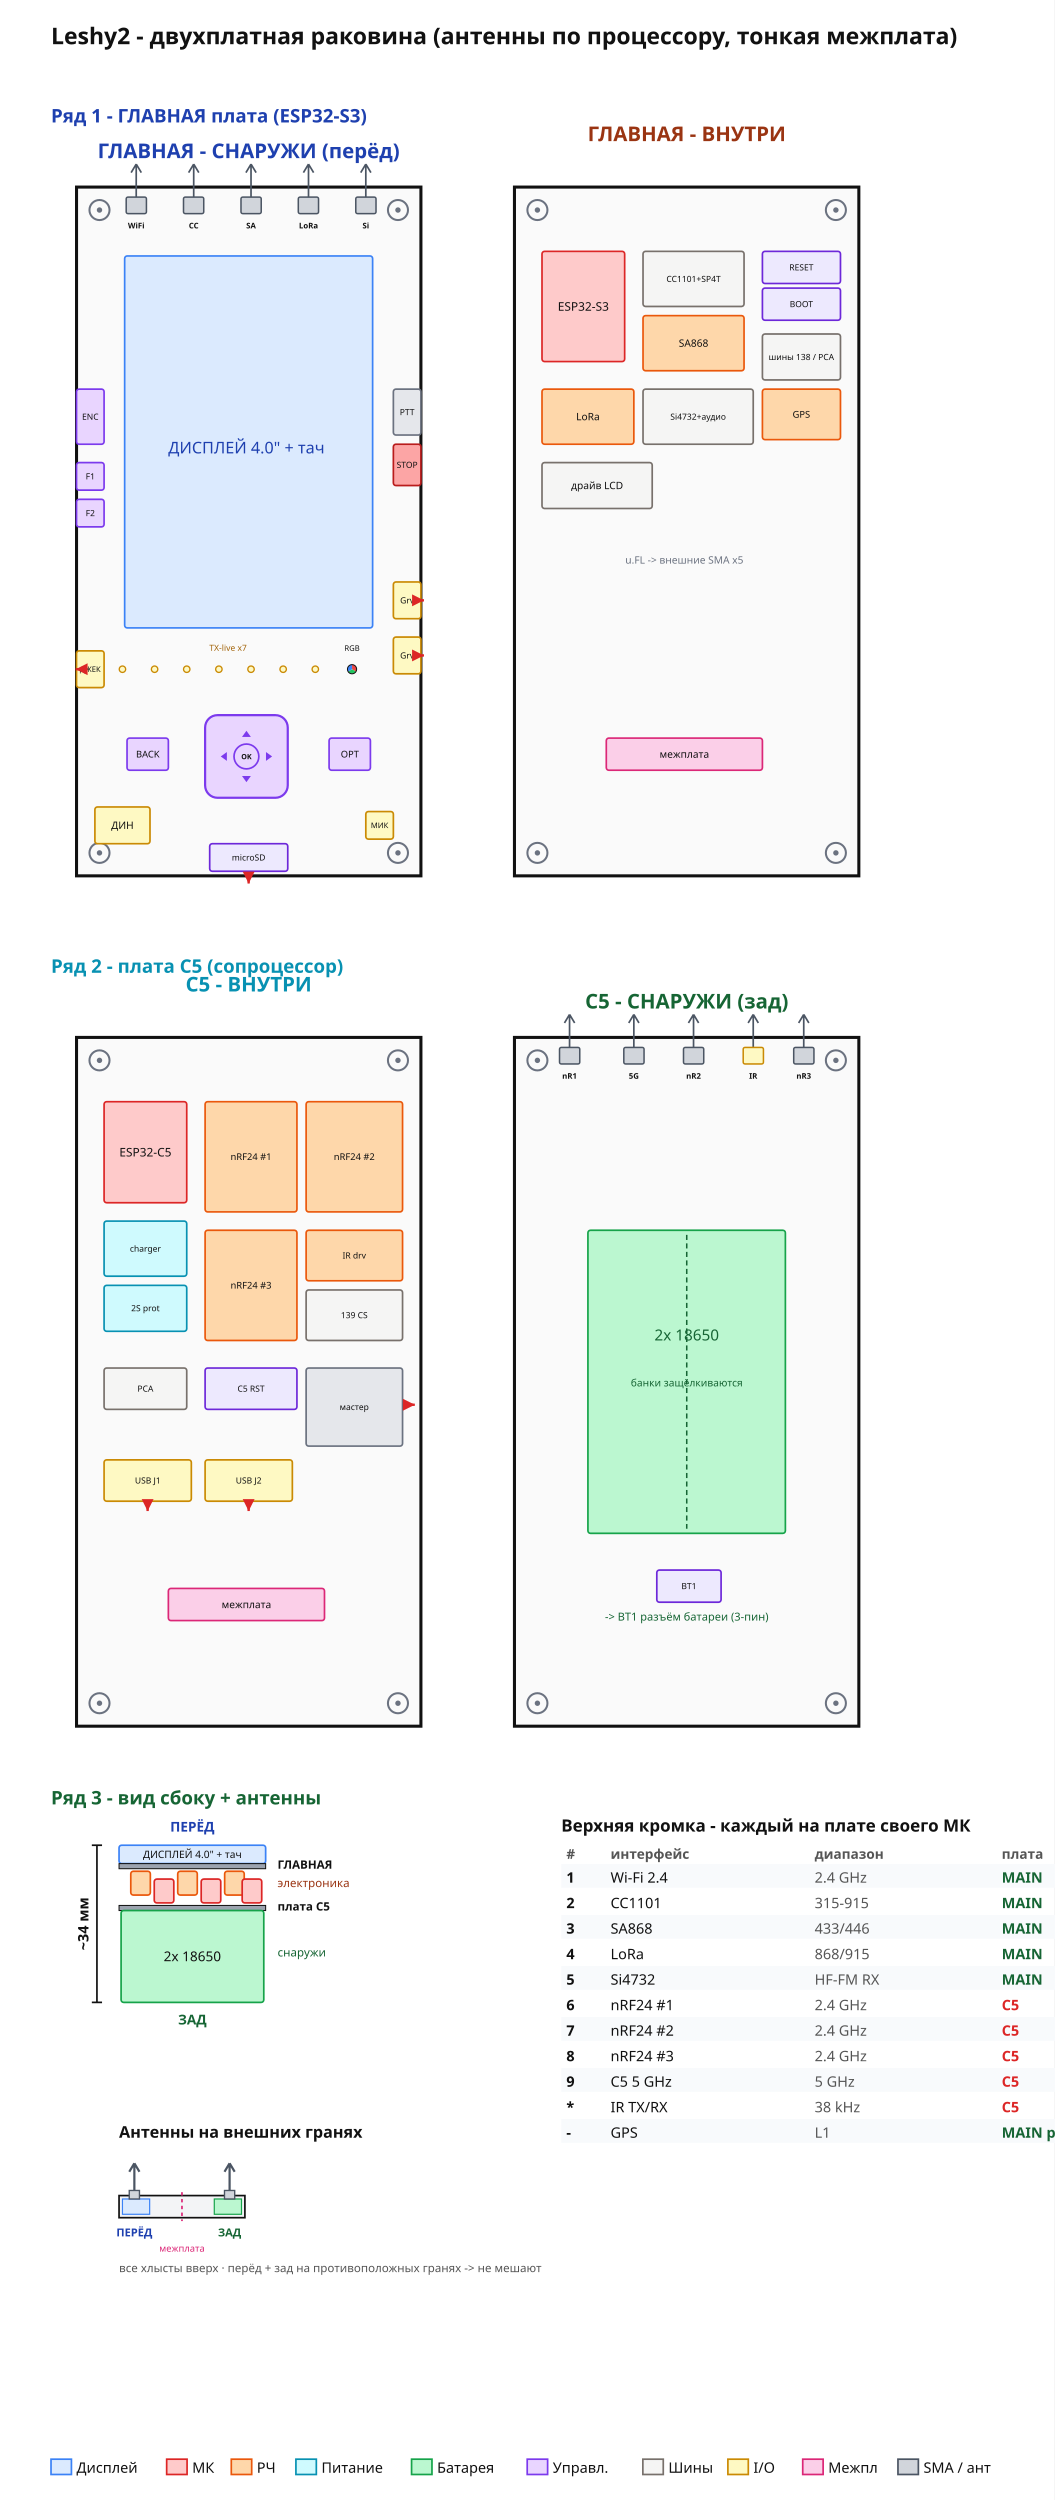
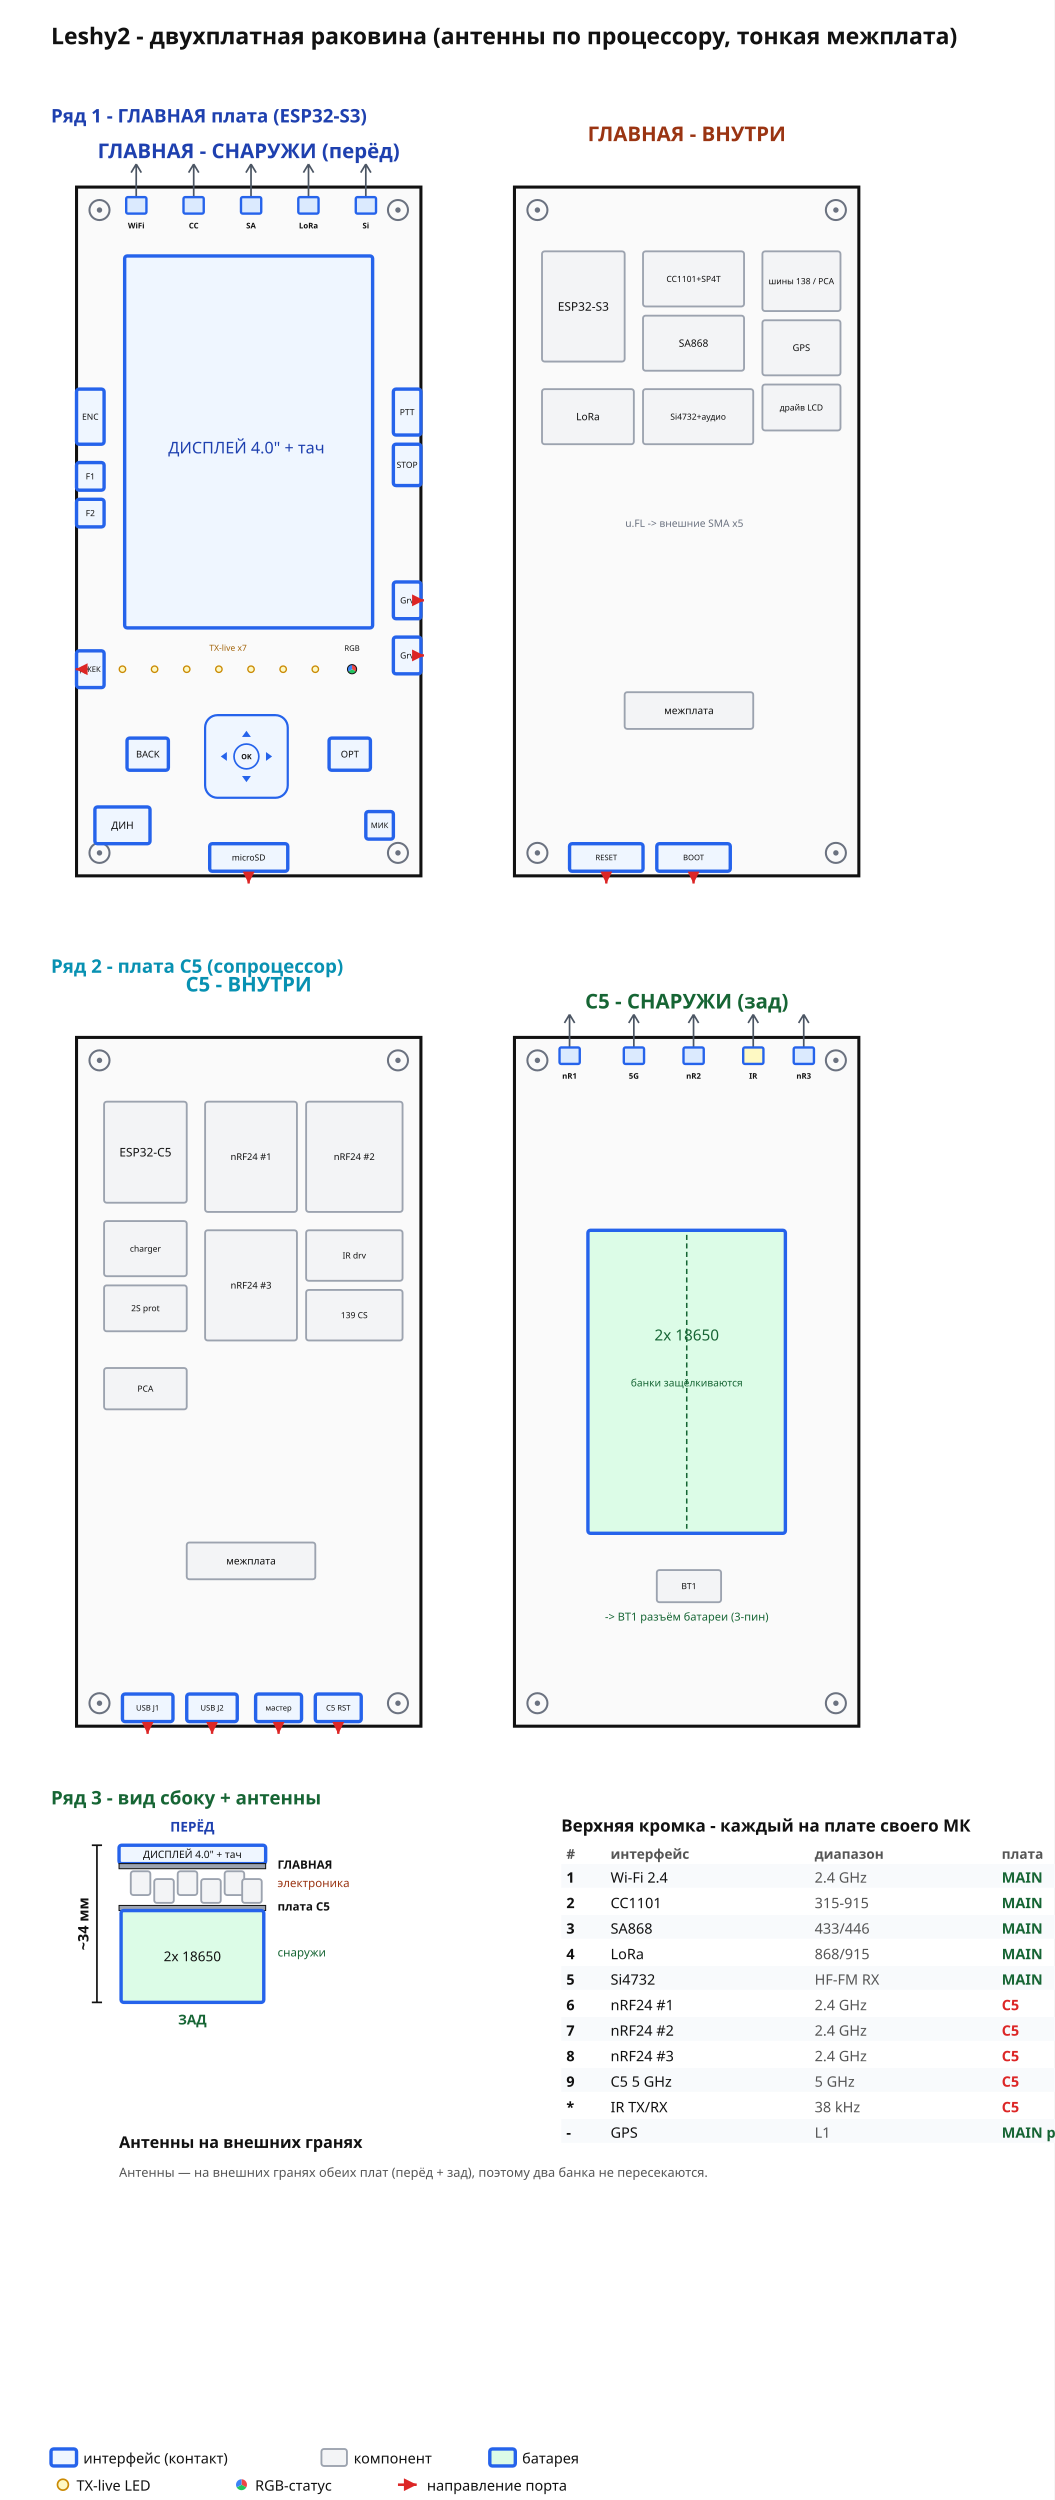
<svg xmlns="http://www.w3.org/2000/svg" width="620" height="1470" viewBox="0 0 620 1470">
  <rect width="620" height="1470" fill="white" />
  <defs>
    <marker id="ar" markerWidth="8" markerHeight="8" refX="6" refY="3" orient="auto">
      <path d="M0,0 L6,3 L0,6 Z" fill="#1e40af" />
    </marker>
    <marker id="arr" markerWidth="7" markerHeight="7" refX="5" refY="2.5" orient="auto">
      <path d="M0,0 L5,2.5 L0,5 Z" fill="#dc2626" />
    </marker>
  </defs>
  <text x="30.0" y="26.0" font-size="13.5" text-anchor="start" fill="#111" font-family="sans-serif" font-weight="bold">Leshy2 - двухплатная раковина (антенны по процессору, тонкая межплата)</text>
  <text x="30.0" y="72.0" font-size="11" text-anchor="start" fill="#1e40af" font-family="sans-serif" font-weight="bold">Ряд 1 - ГЛАВНАЯ плата (ESP32-S3)</text>
  <rect x="45.0" y="110.0" width="202.5" height="405.0" fill="#fafafa" stroke="#111" stroke-width="1.8" />
  <text x="146.2" y="93.0" font-size="12" text-anchor="middle" fill="#1e40af" font-family="sans-serif" font-weight="bold">ГЛАВНАЯ - СНАРУЖИ (перёд)</text>
  <circle cx="58.5" cy="123.5" r="5.9" fill="none" stroke="#6b7280" stroke-width="1.2" />
  <circle cx="58.5" cy="123.5" r="1.6" fill="#6b7280" />
  <circle cx="234.0" cy="123.5" r="5.9" fill="none" stroke="#6b7280" stroke-width="1.2" />
  <circle cx="234.0" cy="123.5" r="1.6" fill="#6b7280" />
  <circle cx="58.5" cy="501.5" r="5.9" fill="none" stroke="#6b7280" stroke-width="1.2" />
  <circle cx="58.5" cy="501.5" r="1.6" fill="#6b7280" />
  <circle cx="234.0" cy="501.5" r="5.9" fill="none" stroke="#6b7280" stroke-width="1.2" />
  <circle cx="234.0" cy="501.5" r="1.6" fill="#6b7280" />
-   <rect x="73.3" y="150.5" width="145.8" height="218.7" fill="#dbeafe" stroke="#3b82f6" stroke-width="1" rx="1.5" />
-   <rect x="74.7" y="434.0" width="24.3" height="18.9" fill="#e9d5ff" stroke="#7c3aed" stroke-width="1" rx="1.5" />
+   <rect x="73.3" y="150.5" width="145.8" height="218.7" fill="#eff6ff" stroke="#2563eb" stroke-width="2" rx="1.5" />
+   <rect x="74.7" y="434.0" width="24.3" height="18.9" fill="#eff6ff" stroke="#2563eb" stroke-width="2" rx="1.5" />
  <text x="86.9" y="445.4" font-size="5.5" text-anchor="middle" fill="#111" font-family="sans-serif">BACK</text>
-   <rect x="193.5" y="434.0" width="24.3" height="18.9" fill="#e9d5ff" stroke="#7c3aed" stroke-width="1" rx="1.5" />
+   <rect x="193.5" y="434.0" width="24.3" height="18.9" fill="#eff6ff" stroke="#2563eb" stroke-width="2" rx="1.5" />
  <text x="205.7" y="445.4" font-size="5.5" text-anchor="middle" fill="#111" font-family="sans-serif">OPT</text>
-   <rect x="45.0" y="228.8" width="16.2" height="32.4" fill="#e9d5ff" stroke="#7c3aed" stroke-width="1" rx="1.5" />
+   <rect x="45.0" y="228.8" width="16.2" height="32.4" fill="#eff6ff" stroke="#2563eb" stroke-width="2" rx="1.5" />
  <text x="53.1" y="246.8" font-size="5" text-anchor="middle" fill="#111" font-family="sans-serif">ENC</text>
-   <rect x="45.0" y="272.0" width="16.2" height="16.2" fill="#e9d5ff" stroke="#7c3aed" stroke-width="1" rx="1.5" />
+   <rect x="45.0" y="272.0" width="16.2" height="16.2" fill="#eff6ff" stroke="#2563eb" stroke-width="2" rx="1.5" />
  <text x="53.1" y="281.9" font-size="5" text-anchor="middle" fill="#111" font-family="sans-serif">F1</text>
-   <rect x="45.0" y="293.6" width="16.2" height="16.2" fill="#e9d5ff" stroke="#7c3aed" stroke-width="1" rx="1.5" />
+   <rect x="45.0" y="293.6" width="16.2" height="16.2" fill="#eff6ff" stroke="#2563eb" stroke-width="2" rx="1.5" />
  <text x="53.1" y="303.5" font-size="5" text-anchor="middle" fill="#111" font-family="sans-serif">F2</text>
-   <rect x="45.0" y="382.7" width="16.2" height="21.6" fill="#fef9c3" stroke="#ca8a04" stroke-width="1" rx="1.5" />
+   <rect x="45.0" y="382.7" width="16.2" height="21.6" fill="#eff6ff" stroke="#2563eb" stroke-width="2" rx="1.5" />
  <text x="53.1" y="395.1" font-size="4.5" text-anchor="middle" fill="#111" font-family="sans-serif">ДЖЕК</text>
-   <rect x="231.3" y="228.8" width="16.2" height="27.0" fill="#e5e7eb" stroke="#6b7280" stroke-width="1" rx="1.5" />
+   <rect x="231.3" y="228.8" width="16.2" height="27.0" fill="#eff6ff" stroke="#2563eb" stroke-width="2" rx="1.5" />
  <text x="239.4" y="244.1" font-size="5" text-anchor="middle" fill="#111" font-family="sans-serif">PTT</text>
-   <rect x="231.3" y="261.2" width="16.2" height="24.3" fill="#fca5a5" stroke="#b91c1c" stroke-width="1" rx="1.5" />
+   <rect x="231.3" y="261.2" width="16.2" height="24.3" fill="#eff6ff" stroke="#2563eb" stroke-width="2" rx="1.5" />
  <text x="239.4" y="275.1" font-size="5" text-anchor="middle" fill="#111" font-family="sans-serif">STOP</text>
-   <rect x="231.3" y="342.2" width="16.2" height="21.6" fill="#fef9c3" stroke="#ca8a04" stroke-width="1" rx="1.5" />
+   <rect x="231.3" y="342.2" width="16.2" height="21.6" fill="#eff6ff" stroke="#2563eb" stroke-width="2" rx="1.5" />
  <text x="239.4" y="354.8" font-size="5" text-anchor="middle" fill="#111" font-family="sans-serif">Grv</text>
-   <rect x="231.3" y="374.6" width="16.2" height="21.6" fill="#fef9c3" stroke="#ca8a04" stroke-width="1" rx="1.5" />
+   <rect x="231.3" y="374.6" width="16.2" height="21.6" fill="#eff6ff" stroke="#2563eb" stroke-width="2" rx="1.5" />
  <text x="239.4" y="387.2" font-size="5" text-anchor="middle" fill="#111" font-family="sans-serif">Grv</text>
-   <rect x="55.8" y="474.5" width="32.4" height="21.6" fill="#fef9c3" stroke="#ca8a04" stroke-width="1" rx="1.5" />
+   <rect x="55.8" y="474.5" width="32.4" height="21.6" fill="#eff6ff" stroke="#2563eb" stroke-width="2" rx="1.5" />
  <text x="72.0" y="487.4" font-size="6" text-anchor="middle" fill="#111" font-family="sans-serif">ДИН</text>
-   <rect x="215.1" y="477.2" width="16.2" height="16.2" fill="#fef9c3" stroke="#ca8a04" stroke-width="1" rx="1.5" />
+   <rect x="215.1" y="477.2" width="16.2" height="16.2" fill="#eff6ff" stroke="#2563eb" stroke-width="2" rx="1.5" />
  <text x="223.2" y="486.9" font-size="4.5" text-anchor="middle" fill="#111" font-family="sans-serif">МИК</text>
-   <rect x="123.3" y="496.1" width="45.9" height="16.2" fill="#ede9fe" stroke="#6d28d9" stroke-width="1" rx="1.5" />
+   <rect x="123.3" y="496.1" width="45.9" height="16.2" fill="#eff6ff" stroke="#2563eb" stroke-width="2" rx="1.5" />
  <text x="146.2" y="506.0" font-size="5" text-anchor="middle" fill="#111" font-family="sans-serif">microSD</text>
  <text x="144.9" y="266.6" font-size="9.5" text-anchor="middle" fill="#1e40af" font-family="sans-serif" font-weight="normal">ДИСПЛЕЙ 4.0" + тач</text>
  <text x="134.1" y="382.7" font-size="5" text-anchor="middle" fill="#a16207" font-family="sans-serif" font-weight="normal">TX-live x7</text>
  <text x="207.0" y="382.7" font-size="4.5" text-anchor="middle" fill="#111" font-family="sans-serif" font-weight="normal">RGB</text>
  <path d="M80.1 96.5 l-3 5 M80.1 96.5 l3 5 M80.1 96.5 V115.9" stroke="#4b5563" stroke-width="1" fill="none" />
-   <rect x="74.2" y="115.9" width="11.9" height="9.7" fill="#d1d5db" stroke="#4b5563" stroke-width="0.9" rx="1" />
+   <rect x="74.2" y="115.9" width="11.9" height="9.7" fill="#dbeafe" stroke="#2563eb" stroke-width="1.4" rx="1" />
  <text x="80.1" y="134.3" font-size="4.6" text-anchor="middle" fill="#111" font-family="sans-serif" font-weight="bold">WiFi</text>
  <path d="M113.9 96.5 l-3 5 M113.9 96.5 l3 5 M113.9 96.5 V115.9" stroke="#4b5563" stroke-width="1" fill="none" />
-   <rect x="107.9" y="115.9" width="11.9" height="9.7" fill="#d1d5db" stroke="#4b5563" stroke-width="0.9" rx="1" />
+   <rect x="107.9" y="115.9" width="11.9" height="9.7" fill="#dbeafe" stroke="#2563eb" stroke-width="1.4" rx="1" />
  <text x="113.9" y="134.3" font-size="4.6" text-anchor="middle" fill="#111" font-family="sans-serif" font-weight="bold">CC</text>
  <path d="M147.6 96.5 l-3 5 M147.6 96.5 l3 5 M147.6 96.5 V115.9" stroke="#4b5563" stroke-width="1" fill="none" />
-   <rect x="141.7" y="115.9" width="11.9" height="9.7" fill="#d1d5db" stroke="#4b5563" stroke-width="0.9" rx="1" />
+   <rect x="141.7" y="115.9" width="11.9" height="9.7" fill="#dbeafe" stroke="#2563eb" stroke-width="1.4" rx="1" />
  <text x="147.6" y="134.3" font-size="4.6" text-anchor="middle" fill="#111" font-family="sans-serif" font-weight="bold">SA</text>
  <path d="M181.4 96.5 l-3 5 M181.4 96.5 l3 5 M181.4 96.5 V115.9" stroke="#4b5563" stroke-width="1" fill="none" />
-   <rect x="175.4" y="115.9" width="11.9" height="9.7" fill="#d1d5db" stroke="#4b5563" stroke-width="0.9" rx="1" />
+   <rect x="175.4" y="115.9" width="11.9" height="9.7" fill="#dbeafe" stroke="#2563eb" stroke-width="1.4" rx="1" />
  <text x="181.4" y="134.3" font-size="4.6" text-anchor="middle" fill="#111" font-family="sans-serif" font-weight="bold">LoRa</text>
  <path d="M215.1 96.5 l-3 5 M215.1 96.5 l3 5 M215.1 96.5 V115.9" stroke="#4b5563" stroke-width="1" fill="none" />
-   <rect x="209.2" y="115.9" width="11.9" height="9.7" fill="#d1d5db" stroke="#4b5563" stroke-width="0.9" rx="1" />
+   <rect x="209.2" y="115.9" width="11.9" height="9.7" fill="#dbeafe" stroke="#2563eb" stroke-width="1.4" rx="1" />
  <text x="215.1" y="134.3" font-size="4.6" text-anchor="middle" fill="#111" font-family="sans-serif" font-weight="bold">Si</text>
  <circle cx="72.0" cy="393.5" r="1.9" fill="#fef9c3" stroke="#ca8a04" stroke-width="0.8" />
  <circle cx="90.9" cy="393.5" r="1.9" fill="#fef9c3" stroke="#ca8a04" stroke-width="0.8" />
  <circle cx="109.8" cy="393.5" r="1.9" fill="#fef9c3" stroke="#ca8a04" stroke-width="0.8" />
  <circle cx="128.7" cy="393.5" r="1.9" fill="#fef9c3" stroke="#ca8a04" stroke-width="0.8" />
  <circle cx="147.6" cy="393.5" r="1.9" fill="#fef9c3" stroke="#ca8a04" stroke-width="0.8" />
  <circle cx="166.5" cy="393.5" r="1.9" fill="#fef9c3" stroke="#ca8a04" stroke-width="0.8" />
  <circle cx="185.4" cy="393.5" r="1.9" fill="#fef9c3" stroke="#ca8a04" stroke-width="0.8" />
  <path d="M207.0 393.5 L207.0 390.8 A2.7 2.7 0 0 1 209.3 394.9 Z" fill="#ef4444" />
  <path d="M207.0 393.5 L209.3 394.9 A2.7 2.7 0 0 1 204.7 394.9 Z" fill="#22c55e" />
  <path d="M207.0 393.5 L204.7 394.9 A2.7 2.7 0 0 1 207.0 390.8 Z" fill="#3b82f6" />
  <circle cx="207.0" cy="393.5" r="2.7" fill="none" stroke="#111" stroke-width="0.6" />
-   <rect x="120.6" y="420.5" width="48.6" height="48.6" rx="7.3" fill="#e9d5ff" stroke="#7c3aed" stroke-width="1.3" />
-   <path d="M144.9 429.7 l-2.6 3.6 h5.2 z M144.9 459.9 l-2.6 -3.6 h5.2 z M129.8 444.8 l3.6 -2.6 v5.2 z M160.0 444.8 l-3.6 -2.6 v5.2 z" fill="#7c3aed" />
-   <circle cx="144.9" cy="444.8" r="7.3" fill="none" stroke="#7c3aed" stroke-width="1" />
+   <rect x="120.6" y="420.5" width="48.6" height="48.6" rx="7.3" fill="#eff6ff" stroke="#2563eb" stroke-width="1.3" />
+   <path d="M144.9 429.7 l-2.6 3.6 h5.2 z M144.9 459.9 l-2.6 -3.6 h5.2 z M129.8 444.8 l3.6 -2.6 v5.2 z M160.0 444.8 l-3.6 -2.6 v5.2 z" fill="#2563eb" />
+   <circle cx="144.9" cy="444.8" r="7.3" fill="none" stroke="#2563eb" stroke-width="1" />
  <text x="144.9" y="446.4" font-size="4.2" text-anchor="middle" fill="#111" font-family="sans-serif" font-weight="bold">OK</text>
  <path d="M49.0 393.5 L44.5 393.5" stroke="#dc2626" stroke-width="1.4" marker-end="url(#arr)" />
  <path d="M244.8 353.0 L249.3 353.0" stroke="#dc2626" stroke-width="1.4" marker-end="url(#arr)" />
  <path d="M244.8 385.4 L249.3 385.4" stroke="#dc2626" stroke-width="1.4" marker-end="url(#arr)" />
  <path d="M146.2 515.0 L146.2 519.5" stroke="#dc2626" stroke-width="1.4" marker-end="url(#arr)" />
  <rect x="302.5" y="110.0" width="202.5" height="405.0" fill="#fafafa" stroke="#111" stroke-width="1.8" />
  <text x="403.8" y="83.0" font-size="12" text-anchor="middle" fill="#9a3412" font-family="sans-serif" font-weight="bold">ГЛАВНАЯ - ВНУТРИ</text>
  <circle cx="316.0" cy="123.5" r="5.9" fill="none" stroke="#6b7280" stroke-width="1.2" />
  <circle cx="316.0" cy="123.5" r="1.6" fill="#6b7280" />
  <circle cx="491.5" cy="123.5" r="5.9" fill="none" stroke="#6b7280" stroke-width="1.2" />
  <circle cx="491.5" cy="123.5" r="1.6" fill="#6b7280" />
  <circle cx="316.0" cy="501.5" r="5.9" fill="none" stroke="#6b7280" stroke-width="1.2" />
  <circle cx="316.0" cy="501.5" r="1.6" fill="#6b7280" />
  <circle cx="491.5" cy="501.5" r="5.9" fill="none" stroke="#6b7280" stroke-width="1.2" />
  <circle cx="491.5" cy="501.5" r="1.6" fill="#6b7280" />
-   <rect x="318.7" y="147.8" width="48.6" height="64.8" fill="#fecaca" stroke="#dc2626" stroke-width="1" rx="1.5" />
+   <rect x="318.7" y="147.8" width="48.6" height="64.8" fill="#f3f4f6" stroke="#9ca3af" stroke-width="1.1" rx="1.5" />
  <text x="343.0" y="182.7" font-size="7" text-anchor="middle" fill="#111" font-family="sans-serif">ESP32-S3</text>
-   <rect x="378.1" y="147.8" width="59.4" height="32.4" fill="#f5f5f4" stroke="#78716c" stroke-width="1" rx="1.5" />
+   <rect x="378.1" y="147.8" width="59.4" height="32.4" fill="#f3f4f6" stroke="#9ca3af" stroke-width="1.1" rx="1.5" />
  <text x="407.8" y="165.8" font-size="5" text-anchor="middle" fill="#111" font-family="sans-serif">CC1101+SP4T</text>
-   <rect x="448.3" y="147.8" width="45.9" height="18.9" fill="#ede9fe" stroke="#6d28d9" stroke-width="1" rx="1.5" />
-   <text x="471.2" y="159.0" font-size="5" text-anchor="middle" fill="#111" font-family="sans-serif">RESET</text>
-   <rect x="448.3" y="169.4" width="45.9" height="18.9" fill="#ede9fe" stroke="#6d28d9" stroke-width="1" rx="1.5" />
-   <text x="471.2" y="180.6" font-size="5" text-anchor="middle" fill="#111" font-family="sans-serif">BOOT</text>
-   <rect x="378.1" y="185.6" width="59.4" height="32.4" fill="#fed7aa" stroke="#ea580c" stroke-width="1" rx="1.5" />
+   <rect x="448.3" y="147.8" width="45.9" height="35.1" fill="#f3f4f6" stroke="#9ca3af" stroke-width="1.1" rx="1.5" />
+   <text x="471.2" y="167.1" font-size="5" text-anchor="middle" fill="#111" font-family="sans-serif">шины 138 / PCA</text>
+   <rect x="378.1" y="185.6" width="59.4" height="32.4" fill="#f3f4f6" stroke="#9ca3af" stroke-width="1.1" rx="1.5" />
  <text x="407.8" y="203.9" font-size="6" text-anchor="middle" fill="#111" font-family="sans-serif">SA868</text>
-   <rect x="448.3" y="196.4" width="45.9" height="27.0" fill="#f5f5f4" stroke="#78716c" stroke-width="1" rx="1.5" />
-   <text x="471.2" y="211.7" font-size="5" text-anchor="middle" fill="#111" font-family="sans-serif">шины 138 / PCA</text>
-   <rect x="318.7" y="228.8" width="54.0" height="32.4" fill="#fed7aa" stroke="#ea580c" stroke-width="1" rx="1.5" />
+   <rect x="448.3" y="188.3" width="45.9" height="32.4" fill="#f3f4f6" stroke="#9ca3af" stroke-width="1.1" rx="1.5" />
+   <text x="471.2" y="206.4" font-size="5.5" text-anchor="middle" fill="#111" font-family="sans-serif">GPS</text>
+   <rect x="318.7" y="228.8" width="54.0" height="32.4" fill="#f3f4f6" stroke="#9ca3af" stroke-width="1.1" rx="1.5" />
  <text x="345.7" y="247.1" font-size="6" text-anchor="middle" fill="#111" font-family="sans-serif">LoRa</text>
-   <rect x="378.1" y="228.8" width="64.8" height="32.4" fill="#f5f5f4" stroke="#78716c" stroke-width="1" rx="1.5" />
+   <rect x="378.1" y="228.8" width="64.8" height="32.4" fill="#f3f4f6" stroke="#9ca3af" stroke-width="1.1" rx="1.5" />
  <text x="410.5" y="246.8" font-size="5" text-anchor="middle" fill="#111" font-family="sans-serif">Si4732+аудио</text>
-   <rect x="448.3" y="228.8" width="45.9" height="29.7" fill="#fed7aa" stroke="#ea580c" stroke-width="1" rx="1.5" />
-   <text x="471.2" y="245.6" font-size="5.5" text-anchor="middle" fill="#111" font-family="sans-serif">GPS</text>
-   <rect x="318.7" y="272.0" width="64.8" height="27.0" fill="#f5f5f4" stroke="#78716c" stroke-width="1" rx="1.5" />
-   <text x="351.1" y="287.6" font-size="6" text-anchor="middle" fill="#111" font-family="sans-serif">драйв LCD</text>
-   <rect x="356.5" y="434.0" width="91.8" height="18.9" fill="#fbcfe8" stroke="#db2777" stroke-width="1" rx="1.5" />
-   <text x="402.4" y="445.6" font-size="6" text-anchor="middle" fill="#111" font-family="sans-serif">межплата</text>
-   <text x="402.4" y="331.4" font-size="6" text-anchor="middle" fill="#6b7280" font-family="sans-serif" font-weight="normal">u.FL -&gt; внешние SMA x5</text>
+   <rect x="448.3" y="226.1" width="45.9" height="27.0" fill="#f3f4f6" stroke="#9ca3af" stroke-width="1.1" rx="1.5" />
+   <text x="471.2" y="241.4" font-size="5" text-anchor="middle" fill="#111" font-family="sans-serif">драйв LCD</text>
+   <rect x="367.3" y="407.0" width="75.6" height="21.6" fill="#f3f4f6" stroke="#9ca3af" stroke-width="1.1" rx="1.5" />
+   <text x="405.1" y="419.9" font-size="6" text-anchor="middle" fill="#111" font-family="sans-serif">межплата</text>
+   <rect x="334.9" y="496.1" width="43.2" height="16.2" fill="#eff6ff" stroke="#2563eb" stroke-width="2" rx="1.5" />
+   <text x="356.5" y="505.8" font-size="4.5" text-anchor="middle" fill="#111" font-family="sans-serif">RESET</text>
+   <rect x="386.2" y="496.1" width="43.2" height="16.2" fill="#eff6ff" stroke="#2563eb" stroke-width="2" rx="1.5" />
+   <text x="407.8" y="505.8" font-size="4.5" text-anchor="middle" fill="#111" font-family="sans-serif">BOOT</text>
+   <text x="402.4" y="309.8" font-size="6" text-anchor="middle" fill="#6b7280" font-family="sans-serif" font-weight="normal">u.FL -&gt; внешние SMA x5</text>
+   <path d="M356.5 515.0 L356.5 519.5" stroke="#dc2626" stroke-width="1.4" marker-end="url(#arr)" />
+   <path d="M407.8 515.0 L407.8 519.5" stroke="#dc2626" stroke-width="1.4" marker-end="url(#arr)" />
  <text x="30.0" y="572.0" font-size="11" text-anchor="start" fill="#0891b2" font-family="sans-serif" font-weight="bold">Ряд 2 - плата C5 (сопроцессор)</text>
  <rect x="45.0" y="610.0" width="202.5" height="405.0" fill="#fafafa" stroke="#111" stroke-width="1.8" />
  <text x="146.2" y="583.0" font-size="12" text-anchor="middle" fill="#0891b2" font-family="sans-serif" font-weight="bold">C5 - ВНУТРИ</text>
  <circle cx="58.5" cy="623.5" r="5.9" fill="none" stroke="#6b7280" stroke-width="1.2" />
  <circle cx="58.5" cy="623.5" r="1.6" fill="#6b7280" />
  <circle cx="234.0" cy="623.5" r="5.9" fill="none" stroke="#6b7280" stroke-width="1.2" />
  <circle cx="234.0" cy="623.5" r="1.6" fill="#6b7280" />
  <circle cx="58.5" cy="1001.5" r="5.9" fill="none" stroke="#6b7280" stroke-width="1.2" />
  <circle cx="58.5" cy="1001.5" r="1.6" fill="#6b7280" />
  <circle cx="234.0" cy="1001.5" r="5.9" fill="none" stroke="#6b7280" stroke-width="1.2" />
  <circle cx="234.0" cy="1001.5" r="1.6" fill="#6b7280" />
-   <rect x="61.2" y="647.8" width="48.6" height="59.4" fill="#fecaca" stroke="#dc2626" stroke-width="1" rx="1.5" />
+   <rect x="61.2" y="647.8" width="48.6" height="59.4" fill="#f3f4f6" stroke="#9ca3af" stroke-width="1.1" rx="1.5" />
  <text x="85.5" y="680.0" font-size="7" text-anchor="middle" fill="#111" font-family="sans-serif">ESP32-C5</text>
-   <rect x="120.6" y="647.8" width="54.0" height="64.8" fill="#fed7aa" stroke="#ea580c" stroke-width="1" rx="1.5" />
+   <rect x="120.6" y="647.8" width="54.0" height="64.8" fill="#f3f4f6" stroke="#9ca3af" stroke-width="1.1" rx="1.5" />
  <text x="147.6" y="682.1" font-size="5.5" text-anchor="middle" fill="#111" font-family="sans-serif">nRF24 #1</text>
-   <rect x="180.0" y="647.8" width="56.7" height="64.8" fill="#fed7aa" stroke="#ea580c" stroke-width="1" rx="1.5" />
+   <rect x="180.0" y="647.8" width="56.7" height="64.8" fill="#f3f4f6" stroke="#9ca3af" stroke-width="1.1" rx="1.5" />
  <text x="208.3" y="682.1" font-size="5.5" text-anchor="middle" fill="#111" font-family="sans-serif">nRF24 #2</text>
-   <rect x="120.6" y="723.4" width="54.0" height="64.8" fill="#fed7aa" stroke="#ea580c" stroke-width="1" rx="1.5" />
+   <rect x="120.6" y="723.4" width="54.0" height="64.8" fill="#f3f4f6" stroke="#9ca3af" stroke-width="1.1" rx="1.5" />
  <text x="147.6" y="757.7" font-size="5.5" text-anchor="middle" fill="#111" font-family="sans-serif">nRF24 #3</text>
-   <rect x="180.0" y="723.4" width="56.7" height="29.7" fill="#fed7aa" stroke="#ea580c" stroke-width="1" rx="1.5" />
+   <rect x="180.0" y="723.4" width="56.7" height="29.7" fill="#f3f4f6" stroke="#9ca3af" stroke-width="1.1" rx="1.5" />
  <text x="208.3" y="740.0" font-size="5" text-anchor="middle" fill="#111" font-family="sans-serif">IR drv</text>
-   <rect x="180.0" y="758.5" width="56.7" height="29.7" fill="#f5f5f4" stroke="#78716c" stroke-width="1" rx="1.5" />
+   <rect x="180.0" y="758.5" width="56.7" height="29.7" fill="#f3f4f6" stroke="#9ca3af" stroke-width="1.1" rx="1.5" />
  <text x="208.3" y="775.1" font-size="5" text-anchor="middle" fill="#111" font-family="sans-serif">139 CS</text>
-   <rect x="61.2" y="718.0" width="48.6" height="32.4" fill="#cffafe" stroke="#0891b2" stroke-width="1" rx="1.5" />
+   <rect x="61.2" y="718.0" width="48.6" height="32.4" fill="#f3f4f6" stroke="#9ca3af" stroke-width="1.1" rx="1.5" />
  <text x="85.5" y="736.0" font-size="5" text-anchor="middle" fill="#111" font-family="sans-serif">charger</text>
-   <rect x="61.2" y="755.8" width="48.6" height="27.0" fill="#cffafe" stroke="#0891b2" stroke-width="1" rx="1.5" />
+   <rect x="61.2" y="755.8" width="48.6" height="27.0" fill="#f3f4f6" stroke="#9ca3af" stroke-width="1.1" rx="1.5" />
  <text x="85.5" y="771.0" font-size="5" text-anchor="middle" fill="#111" font-family="sans-serif">2S prot</text>
-   <rect x="61.2" y="804.4" width="48.6" height="24.3" fill="#f5f5f4" stroke="#78716c" stroke-width="1" rx="1.5" />
+   <rect x="61.2" y="804.4" width="48.6" height="24.3" fill="#f3f4f6" stroke="#9ca3af" stroke-width="1.1" rx="1.5" />
  <text x="85.5" y="818.3" font-size="5" text-anchor="middle" fill="#111" font-family="sans-serif">PCA</text>
-   <rect x="120.6" y="804.4" width="54.0" height="24.3" fill="#ede9fe" stroke="#6d28d9" stroke-width="1" rx="1.5" />
-   <text x="147.6" y="818.3" font-size="5" text-anchor="middle" fill="#111" font-family="sans-serif">C5 RST</text>
-   <rect x="180.0" y="804.4" width="56.7" height="45.9" fill="#e5e7eb" stroke="#6b7280" stroke-width="1" rx="1.5" />
-   <text x="208.3" y="829.1" font-size="5" text-anchor="middle" fill="#111" font-family="sans-serif">мастер</text>
-   <rect x="61.2" y="858.4" width="51.3" height="24.3" fill="#fef9c3" stroke="#ca8a04" stroke-width="1" rx="1.5" />
-   <text x="86.9" y="872.3" font-size="5" text-anchor="middle" fill="#111" font-family="sans-serif">USB J1</text>
-   <rect x="120.6" y="858.4" width="51.3" height="24.3" fill="#fef9c3" stroke="#ca8a04" stroke-width="1" rx="1.5" />
-   <text x="146.2" y="872.3" font-size="5" text-anchor="middle" fill="#111" font-family="sans-serif">USB J2</text>
-   <rect x="99.0" y="934.0" width="91.8" height="18.9" fill="#fbcfe8" stroke="#db2777" stroke-width="1" rx="1.5" />
-   <text x="144.9" y="945.6" font-size="6" text-anchor="middle" fill="#111" font-family="sans-serif">межплата</text>
-   <path d="M86.8 884.0 L86.8 888.5" stroke="#dc2626" stroke-width="1.4" marker-end="url(#arr)" />
-   <path d="M146.2 884.0 L146.2 888.5" stroke="#dc2626" stroke-width="1.4" marker-end="url(#arr)" />
-   <path d="M239.4 826.0 L243.9 826.0" stroke="#dc2626" stroke-width="1.4" marker-end="url(#arr)" />
+   <rect x="109.8" y="907.0" width="75.6" height="21.6" fill="#f3f4f6" stroke="#9ca3af" stroke-width="1.1" rx="1.5" />
+   <text x="147.6" y="919.9" font-size="6" text-anchor="middle" fill="#111" font-family="sans-serif">межплата</text>
+   <rect x="72.0" y="996.1" width="29.7" height="16.2" fill="#eff6ff" stroke="#2563eb" stroke-width="2" rx="1.5" />
+   <text x="86.8" y="1005.8" font-size="4.5" text-anchor="middle" fill="#111" font-family="sans-serif">USB J1</text>
+   <rect x="109.8" y="996.1" width="29.7" height="16.2" fill="#eff6ff" stroke="#2563eb" stroke-width="2" rx="1.5" />
+   <text x="124.7" y="1005.8" font-size="4.5" text-anchor="middle" fill="#111" font-family="sans-serif">USB J2</text>
+   <rect x="150.3" y="996.1" width="27.0" height="16.2" fill="#eff6ff" stroke="#2563eb" stroke-width="2" rx="1.5" />
+   <text x="163.8" y="1005.8" font-size="4.5" text-anchor="middle" fill="#111" font-family="sans-serif">мастер</text>
+   <rect x="185.4" y="996.1" width="27.0" height="16.2" fill="#eff6ff" stroke="#2563eb" stroke-width="2" rx="1.5" />
+   <text x="198.9" y="1005.8" font-size="4.5" text-anchor="middle" fill="#111" font-family="sans-serif">C5 RST</text>
+   <path d="M86.8 1015.0 L86.8 1019.5" stroke="#dc2626" stroke-width="1.4" marker-end="url(#arr)" />
+   <path d="M124.7 1015.0 L124.7 1019.5" stroke="#dc2626" stroke-width="1.4" marker-end="url(#arr)" />
+   <path d="M163.8 1015.0 L163.8 1019.5" stroke="#dc2626" stroke-width="1.4" marker-end="url(#arr)" />
+   <path d="M198.9 1015.0 L198.9 1019.5" stroke="#dc2626" stroke-width="1.4" marker-end="url(#arr)" />
  <rect x="302.5" y="610.0" width="202.5" height="405.0" fill="#fafafa" stroke="#111" stroke-width="1.8" />
  <text x="403.8" y="593.0" font-size="12" text-anchor="middle" fill="#166534" font-family="sans-serif" font-weight="bold">C5 - СНАРУЖИ (зад)</text>
  <circle cx="316.0" cy="623.5" r="5.9" fill="none" stroke="#6b7280" stroke-width="1.2" />
  <circle cx="316.0" cy="623.5" r="1.6" fill="#6b7280" />
  <circle cx="491.5" cy="623.5" r="5.9" fill="none" stroke="#6b7280" stroke-width="1.2" />
  <circle cx="491.5" cy="623.5" r="1.6" fill="#6b7280" />
  <circle cx="316.0" cy="1001.5" r="5.9" fill="none" stroke="#6b7280" stroke-width="1.2" />
  <circle cx="316.0" cy="1001.5" r="1.6" fill="#6b7280" />
  <circle cx="491.5" cy="1001.5" r="5.9" fill="none" stroke="#6b7280" stroke-width="1.2" />
  <circle cx="491.5" cy="1001.5" r="1.6" fill="#6b7280" />
-   <rect x="345.7" y="723.4" width="116.1" height="178.2" fill="#bbf7d0" stroke="#16a34a" stroke-width="1" rx="1.5" />
-   <rect x="386.2" y="923.2" width="37.8" height="18.9" fill="#ede9fe" stroke="#6d28d9" stroke-width="1" rx="1.5" />
+   <rect x="345.7" y="723.4" width="116.1" height="178.2" fill="#dcfce7" stroke="#2563eb" stroke-width="2" rx="1.5" />
+   <rect x="386.2" y="923.2" width="37.8" height="18.9" fill="#f3f4f6" stroke="#9ca3af" stroke-width="1.1" rx="1.5" />
  <text x="405.1" y="934.4" font-size="5" text-anchor="middle" fill="#111" font-family="sans-serif">BT1</text>
  <text x="403.8" y="788.2" font-size="9" text-anchor="middle" fill="#166534" font-family="sans-serif" font-weight="normal">2x 18650</text>
  <text x="403.8" y="815.2" font-size="6" text-anchor="middle" fill="#166534" font-family="sans-serif" font-weight="normal">банки защёлкиваются</text>
  <text x="403.8" y="952.9" font-size="6.5" text-anchor="middle" fill="#166534" font-family="sans-serif" font-weight="normal">-&gt; BT1 разъём батареи (3-пин)</text>
  <line x1="403.8" y1="726.1" x2="403.8" y2="898.9" stroke="#166534" stroke-width="0.9" stroke-dasharray="3 2" />
  <path d="M334.9 596.5 l-3 5 M334.9 596.5 l3 5 M334.9 596.5 V615.9" stroke="#4b5563" stroke-width="1" fill="none" />
-   <rect x="329.0" y="615.9" width="11.9" height="9.7" fill="#d1d5db" stroke="#4b5563" stroke-width="0.9" rx="1" />
+   <rect x="329.0" y="615.9" width="11.9" height="9.7" fill="#dbeafe" stroke="#2563eb" stroke-width="1.4" rx="1" />
  <text x="334.9" y="634.3" font-size="4.6" text-anchor="middle" fill="#111" font-family="sans-serif" font-weight="bold">nR1</text>
  <path d="M372.7 596.5 l-3 5 M372.7 596.5 l3 5 M372.7 596.5 V615.9" stroke="#4b5563" stroke-width="1" fill="none" />
-   <rect x="366.8" y="615.9" width="11.9" height="9.7" fill="#d1d5db" stroke="#4b5563" stroke-width="0.9" rx="1" />
+   <rect x="366.8" y="615.9" width="11.9" height="9.7" fill="#dbeafe" stroke="#2563eb" stroke-width="1.4" rx="1" />
  <text x="372.7" y="634.3" font-size="4.6" text-anchor="middle" fill="#111" font-family="sans-serif" font-weight="bold">5G</text>
  <path d="M407.8 596.5 l-3 5 M407.8 596.5 l3 5 M407.8 596.5 V615.9" stroke="#4b5563" stroke-width="1" fill="none" />
-   <rect x="401.9" y="615.9" width="11.9" height="9.7" fill="#d1d5db" stroke="#4b5563" stroke-width="0.9" rx="1" />
+   <rect x="401.9" y="615.9" width="11.9" height="9.7" fill="#dbeafe" stroke="#2563eb" stroke-width="1.4" rx="1" />
  <text x="407.8" y="634.3" font-size="4.6" text-anchor="middle" fill="#111" font-family="sans-serif" font-weight="bold">nR2</text>
  <path d="M442.9 596.5 l-3 5 M442.9 596.5 l3 5 M442.9 596.5 V615.9" stroke="#4b5563" stroke-width="1" fill="none" />
-   <rect x="437.0" y="615.9" width="11.9" height="9.7" fill="#fef9c3" stroke="#ca8a04" stroke-width="0.9" rx="1" />
+   <rect x="437.0" y="615.9" width="11.9" height="9.7" fill="#fef9c3" stroke="#2563eb" stroke-width="1.4" rx="1" />
  <text x="442.9" y="634.3" font-size="4.6" text-anchor="middle" fill="#111" font-family="sans-serif" font-weight="bold">IR</text>
  <path d="M472.6 596.5 l-3 5 M472.6 596.5 l3 5 M472.6 596.5 V615.9" stroke="#4b5563" stroke-width="1" fill="none" />
-   <rect x="466.7" y="615.9" width="11.9" height="9.7" fill="#d1d5db" stroke="#4b5563" stroke-width="0.9" rx="1" />
+   <rect x="466.7" y="615.9" width="11.9" height="9.7" fill="#dbeafe" stroke="#2563eb" stroke-width="1.4" rx="1" />
  <text x="472.6" y="634.3" font-size="4.6" text-anchor="middle" fill="#111" font-family="sans-serif" font-weight="bold">nR3</text>
  <text x="30.0" y="1061.0" font-size="11" text-anchor="start" fill="#166534" font-family="sans-serif" font-weight="bold">Ряд 3 - вид сбоку + антенны</text>
  <text x="113.1" y="1077.0" font-size="8" text-anchor="middle" fill="#1e40af" font-family="sans-serif" font-weight="bold">ПЕРЁД</text>
-   <rect x="70.0" y="1085.0" width="86.2" height="10.8" fill="#dbeafe" stroke="#3b82f6" stroke-width="1" rx="1.5" />
+   <rect x="70.0" y="1085.0" width="86.2" height="10.8" fill="#eff6ff" stroke="#2563eb" stroke-width="2" rx="1.5" />
  <text x="113.1" y="1092.5" font-size="6" text-anchor="middle" fill="#111" font-family="sans-serif">ДИСПЛЕЙ 4.0" + тач</text>
  <rect x="70.0" y="1095.8" width="86.2" height="3" fill="#9ca3af" stroke="#111" stroke-width="0.6" />
  <text x="163.2" y="1098.8" font-size="6.8" text-anchor="start" fill="#111" font-family="sans-serif" font-weight="bold">ГЛАВНАЯ</text>
-   <rect x="76.9" y="1100.3" width="11.5" height="14.0" fill="#fed7aa" stroke="#ea580c" stroke-width="1" rx="1.5" />
-   <rect x="104.5" y="1100.3" width="11.5" height="14.0" fill="#fed7aa" stroke="#ea580c" stroke-width="1" rx="1.5" />
-   <rect x="132.1" y="1100.3" width="11.5" height="14.0" fill="#fed7aa" stroke="#ea580c" stroke-width="1" rx="1.5" />
-   <rect x="90.7" y="1104.9" width="11.5" height="14.0" fill="#fecaca" stroke="#dc2626" stroke-width="1" rx="1.5" />
-   <rect x="118.3" y="1104.9" width="11.5" height="14.0" fill="#fecaca" stroke="#dc2626" stroke-width="1" rx="1.5" />
-   <rect x="142.4" y="1104.9" width="11.5" height="14.0" fill="#fecaca" stroke="#dc2626" stroke-width="1" rx="1.5" />
+   <rect x="76.9" y="1100.3" width="11.5" height="14.0" fill="#f3f4f6" stroke="#9ca3af" stroke-width="1.1" rx="1.5" />
+   <rect x="104.5" y="1100.3" width="11.5" height="14.0" fill="#f3f4f6" stroke="#9ca3af" stroke-width="1.1" rx="1.5" />
+   <rect x="132.1" y="1100.3" width="11.5" height="14.0" fill="#f3f4f6" stroke="#9ca3af" stroke-width="1.1" rx="1.5" />
+   <rect x="90.7" y="1104.9" width="11.5" height="14.0" fill="#f3f4f6" stroke="#9ca3af" stroke-width="1.1" rx="1.5" />
+   <rect x="118.3" y="1104.9" width="11.5" height="14.0" fill="#f3f4f6" stroke="#9ca3af" stroke-width="1.1" rx="1.5" />
+   <rect x="142.4" y="1104.9" width="11.5" height="14.0" fill="#f3f4f6" stroke="#9ca3af" stroke-width="1.1" rx="1.5" />
  <text x="163.2" y="1109.6" font-size="6.8" text-anchor="start" fill="#9a3412" font-family="sans-serif" font-weight="normal">электроника</text>
  <rect x="70.0" y="1120.4" width="86.2" height="3" fill="#9ca3af" stroke="#111" stroke-width="0.6" />
  <text x="163.2" y="1123.4" font-size="6.8" text-anchor="start" fill="#111" font-family="sans-serif" font-weight="bold">плата C5</text>
-   <rect x="71.2" y="1123.4" width="83.9" height="54.0" fill="#bbf7d0" stroke="#16a34a" stroke-width="1" rx="1.5" />
+   <rect x="71.2" y="1123.4" width="83.9" height="54.0" fill="#dcfce7" stroke="#2563eb" stroke-width="2" rx="1.5" />
  <text x="113.1" y="1153.2" font-size="8" text-anchor="middle" fill="#111" font-family="sans-serif">2x 18650</text>
  <text x="163.2" y="1150.4" font-size="6.8" text-anchor="start" fill="#166534" font-family="sans-serif" font-weight="normal">снаружи</text>
  <text x="113.1" y="1190.4" font-size="8" text-anchor="middle" fill="#166534" font-family="sans-serif" font-weight="bold">ЗАД</text>
  <line x1="57" y1="1085.0" x2="57" y2="1177.4" stroke="#111" />
  <line x1="54" y1="1085.0" x2="60" y2="1085.0" stroke="#111" />
  <line x1="54" y1="1177.4" x2="60" y2="1177.4" stroke="#111" />
  <text x="52.0" y="1131.2" font-size="8.5" text-anchor="middle" fill="#111" font-family="sans-serif" font-weight="bold" transform="rotate(-90 52.0 1131.2)">~34 мм</text>
-   <text x="70.0" y="1257.0" font-size="9.5" text-anchor="start" fill="#111" font-family="sans-serif" font-weight="bold">Антенны на внешних гранях</text>
-   <rect x="70.0" y="1291.0" width="74" height="13" fill="#f3f4f6" stroke="#111" stroke-width="1" />
-   <rect x="72.0" y="1293.0" width="16" height="9" fill="#dbeafe" stroke="#3b82f6" stroke-width="0.7" />
-   <rect x="126.0" y="1293.0" width="16" height="9" fill="#bbf7d0" stroke="#16a34a" stroke-width="0.7" />
-   <line x1="107.0" y1="1289.0" x2="107.0" y2="1306.0" stroke="#db2777" stroke-width="1" stroke-dasharray="2 2" />
-   <text x="107.0" y="1324.0" font-size="5.5" text-anchor="middle" fill="#db2777" font-family="sans-serif" font-weight="normal">межплата</text>
-   <rect x="76.0" y="1288.0" width="6" height="5" fill="#d1d5db" stroke="#4b5563" stroke-width="0.8" />
-   <path d="M79.0 1272.0 l-3 5 M79.0 1272.0 l3 5 M79.0 1272.0 V1288.0" stroke="#4b5563" stroke-width="1.3" fill="none" />
-   <rect x="132.0" y="1288.0" width="6" height="5" fill="#d1d5db" stroke="#4b5563" stroke-width="0.8" />
-   <path d="M135.0 1272.0 l-3 5 M135.0 1272.0 l3 5 M135.0 1272.0 V1288.0" stroke="#4b5563" stroke-width="1.3" fill="none" />
-   <text x="79.0" y="1315.0" font-size="6.5" text-anchor="middle" fill="#1e40af" font-family="sans-serif" font-weight="bold">ПЕРЁД</text>
-   <text x="135.0" y="1315.0" font-size="6.5" text-anchor="middle" fill="#166534" font-family="sans-serif" font-weight="bold">ЗАД</text>
-   <text x="70.0" y="1336.0" font-size="6.8" text-anchor="start" fill="#555" font-family="sans-serif" font-weight="normal">все хлысты вверх · перёд + зад на противоположных гранях -&gt; не мешают</text>
+   <text x="70.0" y="1263.0" font-size="9.5" text-anchor="start" fill="#111" font-family="sans-serif" font-weight="bold">Антенны на внешних гранях</text>
+   <text x="70.0" y="1280.0" font-size="7.5" text-anchor="start" fill="#555" font-family="sans-serif" font-weight="normal">Антенны — на внешних гранях обеих плат (перёд + зад), поэтому два банка не пересекаются.</text>
  <text x="330.0" y="1077.0" font-size="10" text-anchor="start" fill="#111" font-family="sans-serif" font-weight="bold">Верхняя кромка - каждый на плате своего МК</text>
  <text x="333.0" y="1093.0" font-size="8" text-anchor="start" fill="#555" font-family="sans-serif" font-weight="bold">#</text>
  <text x="359.0" y="1093.0" font-size="8" text-anchor="start" fill="#555" font-family="sans-serif" font-weight="bold">интерфейс</text>
  <text x="479.0" y="1093.0" font-size="8" text-anchor="start" fill="#555" font-family="sans-serif" font-weight="bold">диапазон</text>
  <text x="589.0" y="1093.0" font-size="8" text-anchor="start" fill="#555" font-family="sans-serif" font-weight="bold">плата</text>
  <rect x="330" y="1096.0" width="346" height="14" fill="#f8fafc" />
  <text x="333.0" y="1107.0" font-size="8.5" text-anchor="start" fill="#111" font-family="sans-serif" font-weight="bold">1</text>
  <text x="359.0" y="1107.0" font-size="8.5" text-anchor="start" fill="#111" font-family="sans-serif" font-weight="normal">Wi-Fi 2.4</text>
  <text x="479.0" y="1107.0" font-size="8.5" text-anchor="start" fill="#555" font-family="sans-serif" font-weight="normal">2.4 GHz</text>
  <text x="589.0" y="1107.0" font-size="8.5" text-anchor="start" fill="#166534" font-family="sans-serif" font-weight="bold">MAIN</text>
  <text x="333.0" y="1122.0" font-size="8.5" text-anchor="start" fill="#111" font-family="sans-serif" font-weight="bold">2</text>
  <text x="359.0" y="1122.0" font-size="8.5" text-anchor="start" fill="#111" font-family="sans-serif" font-weight="normal">CC1101</text>
  <text x="479.0" y="1122.0" font-size="8.5" text-anchor="start" fill="#555" font-family="sans-serif" font-weight="normal">315-915</text>
  <text x="589.0" y="1122.0" font-size="8.5" text-anchor="start" fill="#166534" font-family="sans-serif" font-weight="bold">MAIN</text>
  <rect x="330" y="1126.0" width="346" height="14" fill="#f8fafc" />
  <text x="333.0" y="1137.0" font-size="8.5" text-anchor="start" fill="#111" font-family="sans-serif" font-weight="bold">3</text>
  <text x="359.0" y="1137.0" font-size="8.5" text-anchor="start" fill="#111" font-family="sans-serif" font-weight="normal">SA868</text>
  <text x="479.0" y="1137.0" font-size="8.5" text-anchor="start" fill="#555" font-family="sans-serif" font-weight="normal">433/446</text>
  <text x="589.0" y="1137.0" font-size="8.5" text-anchor="start" fill="#166534" font-family="sans-serif" font-weight="bold">MAIN</text>
  <text x="333.0" y="1152.0" font-size="8.5" text-anchor="start" fill="#111" font-family="sans-serif" font-weight="bold">4</text>
  <text x="359.0" y="1152.0" font-size="8.5" text-anchor="start" fill="#111" font-family="sans-serif" font-weight="normal">LoRa</text>
  <text x="479.0" y="1152.0" font-size="8.5" text-anchor="start" fill="#555" font-family="sans-serif" font-weight="normal">868/915</text>
  <text x="589.0" y="1152.0" font-size="8.5" text-anchor="start" fill="#166534" font-family="sans-serif" font-weight="bold">MAIN</text>
  <rect x="330" y="1156.0" width="346" height="14" fill="#f8fafc" />
  <text x="333.0" y="1167.0" font-size="8.5" text-anchor="start" fill="#111" font-family="sans-serif" font-weight="bold">5</text>
  <text x="359.0" y="1167.0" font-size="8.5" text-anchor="start" fill="#111" font-family="sans-serif" font-weight="normal">Si4732</text>
  <text x="479.0" y="1167.0" font-size="8.5" text-anchor="start" fill="#555" font-family="sans-serif" font-weight="normal">HF-FM RX</text>
  <text x="589.0" y="1167.0" font-size="8.5" text-anchor="start" fill="#166534" font-family="sans-serif" font-weight="bold">MAIN</text>
  <text x="333.0" y="1182.0" font-size="8.5" text-anchor="start" fill="#111" font-family="sans-serif" font-weight="bold">6</text>
  <text x="359.0" y="1182.0" font-size="8.5" text-anchor="start" fill="#111" font-family="sans-serif" font-weight="normal">nRF24 #1</text>
  <text x="479.0" y="1182.0" font-size="8.5" text-anchor="start" fill="#555" font-family="sans-serif" font-weight="normal">2.4 GHz</text>
  <text x="589.0" y="1182.0" font-size="8.5" text-anchor="start" fill="#dc2626" font-family="sans-serif" font-weight="bold">C5</text>
  <rect x="330" y="1186.0" width="346" height="14" fill="#f8fafc" />
  <text x="333.0" y="1197.0" font-size="8.5" text-anchor="start" fill="#111" font-family="sans-serif" font-weight="bold">7</text>
  <text x="359.0" y="1197.0" font-size="8.5" text-anchor="start" fill="#111" font-family="sans-serif" font-weight="normal">nRF24 #2</text>
  <text x="479.0" y="1197.0" font-size="8.5" text-anchor="start" fill="#555" font-family="sans-serif" font-weight="normal">2.4 GHz</text>
  <text x="589.0" y="1197.0" font-size="8.5" text-anchor="start" fill="#dc2626" font-family="sans-serif" font-weight="bold">C5</text>
  <text x="333.0" y="1212.0" font-size="8.5" text-anchor="start" fill="#111" font-family="sans-serif" font-weight="bold">8</text>
  <text x="359.0" y="1212.0" font-size="8.5" text-anchor="start" fill="#111" font-family="sans-serif" font-weight="normal">nRF24 #3</text>
  <text x="479.0" y="1212.0" font-size="8.5" text-anchor="start" fill="#555" font-family="sans-serif" font-weight="normal">2.4 GHz</text>
  <text x="589.0" y="1212.0" font-size="8.5" text-anchor="start" fill="#dc2626" font-family="sans-serif" font-weight="bold">C5</text>
  <rect x="330" y="1216.0" width="346" height="14" fill="#f8fafc" />
  <text x="333.0" y="1227.0" font-size="8.5" text-anchor="start" fill="#111" font-family="sans-serif" font-weight="bold">9</text>
  <text x="359.0" y="1227.0" font-size="8.5" text-anchor="start" fill="#111" font-family="sans-serif" font-weight="normal">C5 5 GHz</text>
  <text x="479.0" y="1227.0" font-size="8.5" text-anchor="start" fill="#555" font-family="sans-serif" font-weight="normal">5 GHz</text>
  <text x="589.0" y="1227.0" font-size="8.5" text-anchor="start" fill="#dc2626" font-family="sans-serif" font-weight="bold">C5</text>
  <text x="333.0" y="1242.0" font-size="8.5" text-anchor="start" fill="#111" font-family="sans-serif" font-weight="bold">*</text>
  <text x="359.0" y="1242.0" font-size="8.5" text-anchor="start" fill="#111" font-family="sans-serif" font-weight="normal">IR TX/RX</text>
  <text x="479.0" y="1242.0" font-size="8.5" text-anchor="start" fill="#555" font-family="sans-serif" font-weight="normal">38 kHz</text>
  <text x="589.0" y="1242.0" font-size="8.5" text-anchor="start" fill="#dc2626" font-family="sans-serif" font-weight="bold">C5</text>
  <rect x="330" y="1246.0" width="346" height="14" fill="#f8fafc" />
  <text x="333.0" y="1257.0" font-size="8.5" text-anchor="start" fill="#111" font-family="sans-serif" font-weight="bold">-</text>
  <text x="359.0" y="1257.0" font-size="8.5" text-anchor="start" fill="#111" font-family="sans-serif" font-weight="normal">GPS</text>
  <text x="479.0" y="1257.0" font-size="8.5" text-anchor="start" fill="#555" font-family="sans-serif" font-weight="normal">L1</text>
  <text x="589.0" y="1257.0" font-size="8.5" text-anchor="start" fill="#166534" font-family="sans-serif" font-weight="bold">MAIN patch</text>
-   <rect x="30" y="1446" width="12" height="9" fill="#dbeafe" stroke="#3b82f6" />
-   <text x="45.0" y="1454.0" font-size="8.5" text-anchor="start" fill="#111" font-family="sans-serif" font-weight="normal">Дисплей</text>
-   <rect x="98" y="1446" width="12" height="9" fill="#fecaca" stroke="#dc2626" />
-   <text x="113.0" y="1454.0" font-size="8.5" text-anchor="start" fill="#111" font-family="sans-serif" font-weight="normal">МК</text>
-   <rect x="136" y="1446" width="12" height="9" fill="#fed7aa" stroke="#ea580c" />
-   <text x="151.0" y="1454.0" font-size="8.5" text-anchor="start" fill="#111" font-family="sans-serif" font-weight="normal">РЧ</text>
-   <rect x="174" y="1446" width="12" height="9" fill="#cffafe" stroke="#0891b2" />
-   <text x="189.0" y="1454.0" font-size="8.5" text-anchor="start" fill="#111" font-family="sans-serif" font-weight="normal">Питание</text>
-   <rect x="242" y="1446" width="12" height="9" fill="#bbf7d0" stroke="#16a34a" />
-   <text x="257.0" y="1454.0" font-size="8.5" text-anchor="start" fill="#111" font-family="sans-serif" font-weight="normal">Батарея</text>
-   <rect x="310" y="1446" width="12" height="9" fill="#e9d5ff" stroke="#7c3aed" />
-   <text x="325.0" y="1454.0" font-size="8.5" text-anchor="start" fill="#111" font-family="sans-serif" font-weight="normal">Управл.</text>
-   <rect x="378" y="1446" width="12" height="9" fill="#f5f5f4" stroke="#78716c" />
-   <text x="393.0" y="1454.0" font-size="8.5" text-anchor="start" fill="#111" font-family="sans-serif" font-weight="normal">Шины</text>
-   <rect x="428" y="1446" width="12" height="9" fill="#fef9c3" stroke="#ca8a04" />
-   <text x="443.0" y="1454.0" font-size="8.5" text-anchor="start" fill="#111" font-family="sans-serif" font-weight="normal">I/O</text>
-   <rect x="472" y="1446" width="12" height="9" fill="#fbcfe8" stroke="#db2777" />
-   <text x="487.0" y="1454.0" font-size="8.5" text-anchor="start" fill="#111" font-family="sans-serif" font-weight="normal">Межпл</text>
-   <rect x="528" y="1446" width="12" height="9" fill="#d1d5db" stroke="#4b5563" />
-   <text x="543.0" y="1454.0" font-size="8.5" text-anchor="start" fill="#111" font-family="sans-serif" font-weight="normal">SMA / ант</text>
+   <rect x="30" y="1440" width="15" height="10" fill="#eff6ff" stroke="#2563eb" stroke-width="2" rx="1.5" />
+   <text x="49.0" y="1448.5" font-size="8.5" text-anchor="start" fill="#111" font-family="sans-serif" font-weight="normal">интерфейс (контакт)</text>
+   <rect x="189" y="1440" width="15" height="10" fill="#f3f4f6" stroke="#9ca3af" stroke-width="1.1" rx="1.5" />
+   <text x="208.0" y="1448.5" font-size="8.5" text-anchor="start" fill="#111" font-family="sans-serif" font-weight="normal">компонент</text>
+   <rect x="288" y="1440" width="15" height="10" fill="#dcfce7" stroke="#2563eb" stroke-width="2" rx="1.5" />
+   <text x="307.0" y="1448.5" font-size="8.5" text-anchor="start" fill="#111" font-family="sans-serif" font-weight="normal">батарея</text>
+   <circle cx="37" cy="1461" r="3.2" fill="#fef9c3" stroke="#ca8a04" />
+   <text x="45.0" y="1464.5" font-size="8.5" text-anchor="start" fill="#111" font-family="sans-serif" font-weight="normal">TX-live LED</text>
+   <path d="M142 1461 L142.0 1457.8 A3.2 3.2 0 0 1 144.8 1462.6 Z" fill="#ef4444" />
+   <path d="M142 1461 L144.8 1462.6 A3.2 3.2 0 0 1 139.2 1462.6 Z" fill="#22c55e" />
+   <path d="M142 1461 L139.2 1462.6 A3.2 3.2 0 0 1 142.0 1457.8 Z" fill="#3b82f6" />
+   <text x="150.0" y="1464.5" font-size="8.5" text-anchor="start" fill="#111" font-family="sans-serif" font-weight="normal">RGB-статус</text>
+   <path d="M234 1461 L245 1461" stroke="#dc2626" stroke-width="1.5" marker-end="url(#arr)" />
+   <text x="251.0" y="1464.5" font-size="8.5" text-anchor="start" fill="#111" font-family="sans-serif" font-weight="normal">направление порта</text>
</svg>
